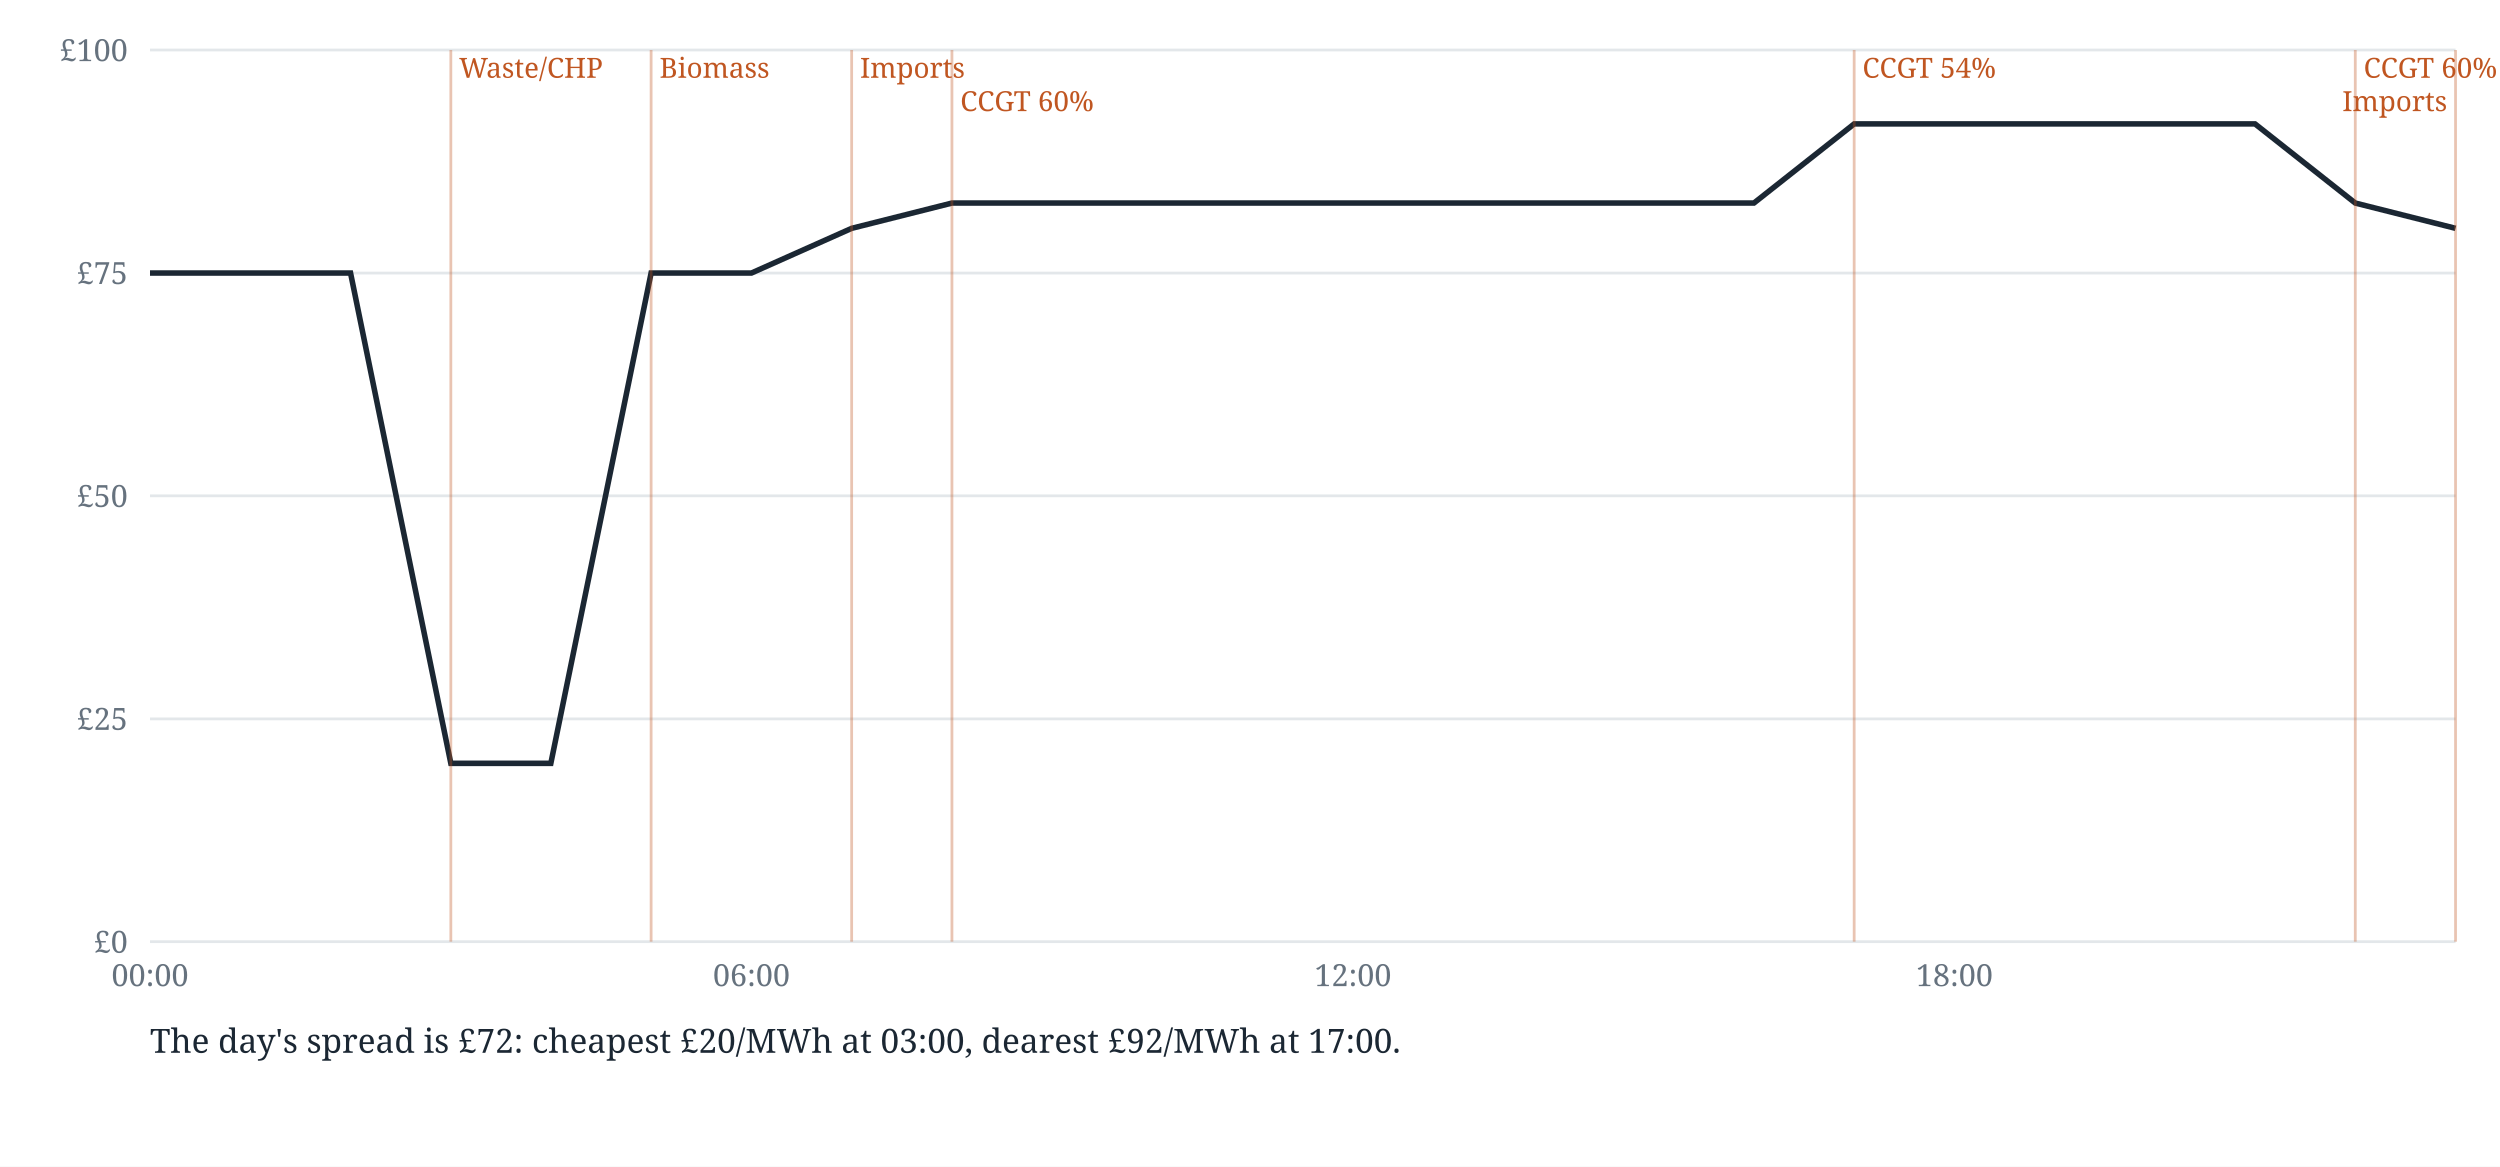
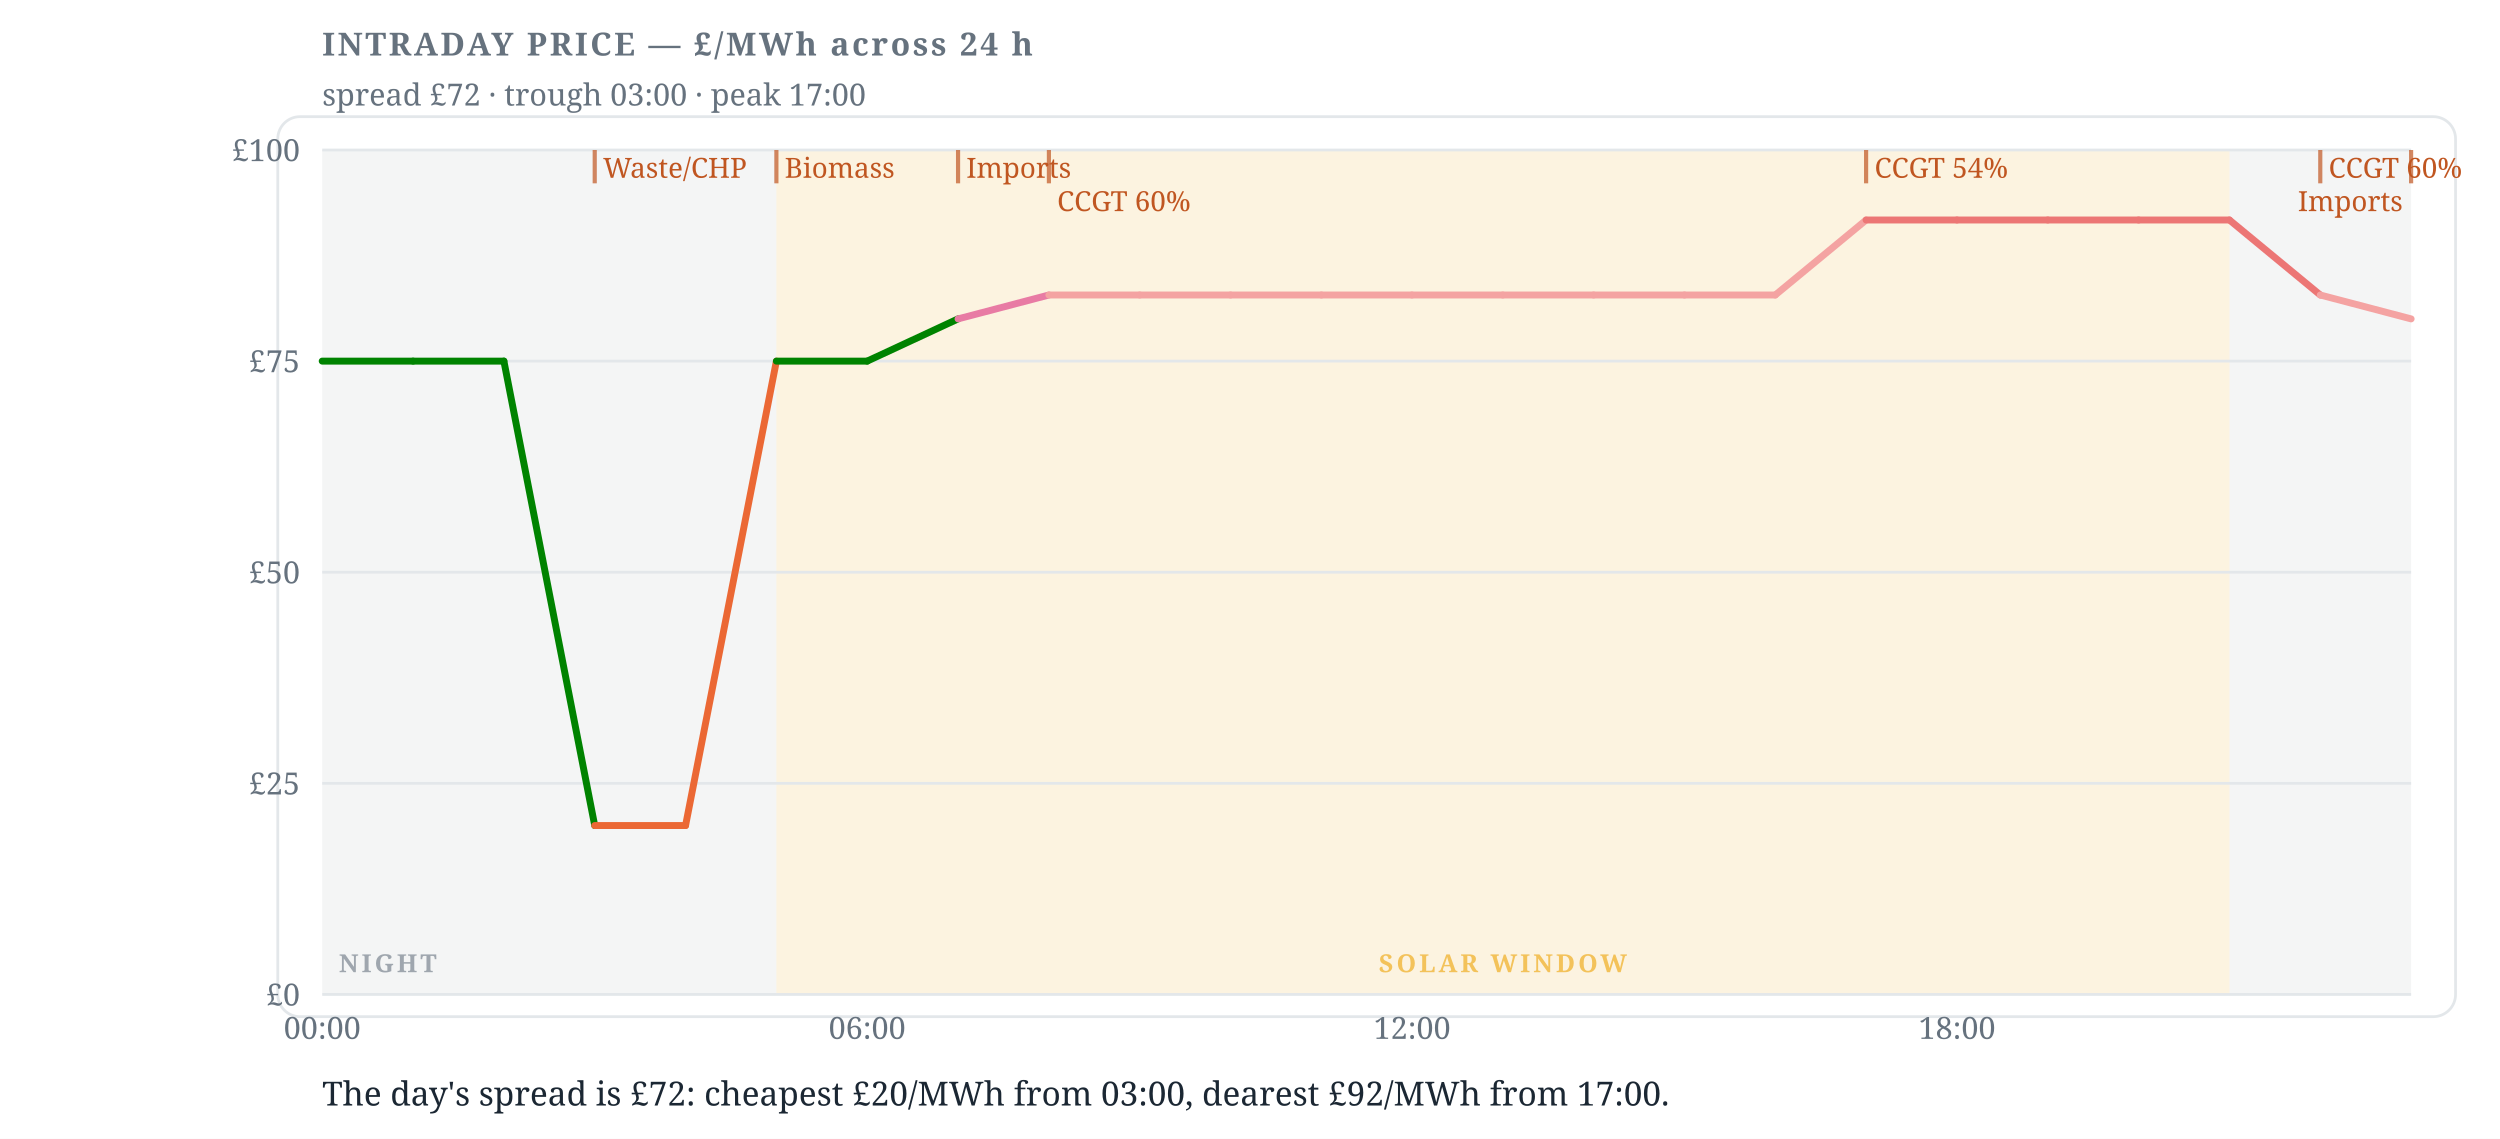
- <svg xmlns="http://www.w3.org/2000/svg" width="900" height="420" viewBox="0 0 900 420" font-family="Charter,Georgia,serif" data-tool="intraday">
-   <rect x="0" y="0" width="900" height="420" fill="#ffffff" />
-   <line x1="54" y1="339" x2="884" y2="339" stroke="#e3e7ea" stroke-width="1" />
-   <text x="46" y="343" font-size="11" text-anchor="end" fill="#66727e">£0</text>
-   <line x1="54" y1="258.8" x2="884" y2="258.8" stroke="#e3e7ea" stroke-width="1" />
-   <text x="46" y="262.75" font-size="11" text-anchor="end" fill="#66727e">£25</text>
-   <line x1="54" y1="178.5" x2="884" y2="178.5" stroke="#e3e7ea" stroke-width="1" />
-   <text x="46" y="182.5" font-size="11" text-anchor="end" fill="#66727e">£50</text>
-   <line x1="54" y1="98.3" x2="884" y2="98.3" stroke="#e3e7ea" stroke-width="1" />
-   <text x="46" y="102.25" font-size="11" text-anchor="end" fill="#66727e">£75</text>
-   <line x1="54" y1="18" x2="884" y2="18" stroke="#e3e7ea" stroke-width="1" />
-   <text x="46" y="22" font-size="11" text-anchor="end" fill="#66727e">£100</text>
-   <text x="54" y="355" font-size="11" text-anchor="middle" fill="#66727e">00:00</text>
-   <text x="270.52" y="355" font-size="11" text-anchor="middle" fill="#66727e">06:00</text>
-   <text x="487.04" y="355" font-size="11" text-anchor="middle" fill="#66727e">12:00</text>
-   <text x="703.57" y="355" font-size="11" text-anchor="middle" fill="#66727e">18:00</text>
-   <polyline data-flat-shape="" points="54,98.3 90.1,98.3 126.2,98.3 162.3,274.8 198.3,274.8 234.4,98.3 270.5,98.3 306.6,82.2 342.7,73.1 378.8,73.1 414.9,73.1 451,73.1 487,73.1 523.1,73.1 559.2,73.1 595.3,73.1 631.4,73.1 667.5,44.6 703.6,44.6 739.7,44.6 775.7,44.6 811.8,44.6 847.9,73.1 884,82.2" fill="none" stroke="#1b2733" stroke-width="2" />
-   <line x1="162.3" y1="18" x2="162.3" y2="339" stroke="#C05621" stroke-width="1" opacity="0.35" />
-   <text x="165.26" y="28" font-size="10" fill="#C05621">Waste/CHP</text>
-   <line x1="234.4" y1="18" x2="234.4" y2="339" stroke="#C05621" stroke-width="1" opacity="0.35" />
-   <text x="237.43" y="28" font-size="10" fill="#C05621">Biomass</text>
-   <line x1="306.6" y1="18" x2="306.6" y2="339" stroke="#C05621" stroke-width="1" opacity="0.35" />
-   <text x="309.61" y="28" font-size="10" fill="#C05621">Imports</text>
-   <line x1="342.7" y1="18" x2="342.7" y2="339" stroke="#C05621" stroke-width="1" opacity="0.35" />
-   <text x="345.7" y="40" font-size="10" fill="#C05621">CCGT 60%</text>
-   <line x1="667.5" y1="18" x2="667.5" y2="339" stroke="#C05621" stroke-width="1" opacity="0.35" />
-   <text x="670.48" y="28" font-size="10" fill="#C05621">CCGT 54%</text>
-   <line x1="847.9" y1="18" x2="847.9" y2="339" stroke="#C05621" stroke-width="1" opacity="0.35" />
-   <text x="850.91" y="28" font-size="10" fill="#C05621">CCGT 60%</text>
-   <line x1="884" y1="18" x2="884" y2="339" stroke="#C05621" stroke-width="1" opacity="0.35" />
-   <text x="881" y="40" font-size="10" text-anchor="end" fill="#C05621">Imports</text>
+ <svg xmlns="http://www.w3.org/2000/svg" width="900" height="410" viewBox="0 0 900 410" font-family="Charter,Georgia,serif" data-tool="intraday">
+   <rect x="0" y="0" width="900" height="410" fill="#ffffff" />
+   <rect x="100" y="42" width="784" height="324" rx="8" fill="#ffffff" stroke="#e3e7ea" />
+   <text x="116" y="20" font-size="11.5" font-weight="700" letter-spacing=".08em" fill="#66727e">INTRADAY PRICE — £/MWh across 24 h</text>
+   <text x="116" y="38" font-size="11" fill="#66727e">spread £72 · trough 03:00 · peak 17:00</text>
+   <rect x="116" y="54" width="163.5" height="304" fill="#66727e12" />
+   <rect x="802.6" y="54" width="65.4" height="304" fill="#66727e12" />
+   <rect x="279.5" y="54" width="523.1" height="304" fill="#eda1001F" />
+   <g opacity="0.6">
+     <text x="122" y="350" font-size="9" font-weight="600" letter-spacing=".12em" fill="#66727e">NIGHT</text>
+   </g>
+   <g opacity="0.6">
+     <text x="541.04" y="350" font-size="9" font-weight="600" letter-spacing=".12em" text-anchor="middle" fill="#eda100">SOLAR WINDOW</text>
+   </g>
+   <line x1="116" y1="358" x2="868" y2="358" stroke="#e3e7ea" stroke-width="1" />
+   <text x="108" y="362" font-size="11" text-anchor="end" fill="#66727e">£0</text>
+   <line x1="116" y1="282" x2="868" y2="282" stroke="#e3e7ea" stroke-width="1" />
+   <text x="108" y="286" font-size="11" text-anchor="end" fill="#66727e">£25</text>
+   <line x1="116" y1="206" x2="868" y2="206" stroke="#e3e7ea" stroke-width="1" />
+   <text x="108" y="210" font-size="11" text-anchor="end" fill="#66727e">£50</text>
+   <line x1="116" y1="130" x2="868" y2="130" stroke="#e3e7ea" stroke-width="1" />
+   <text x="108" y="134" font-size="11" text-anchor="end" fill="#66727e">£75</text>
+   <line x1="116" y1="54" x2="868" y2="54" stroke="#e3e7ea" stroke-width="1" />
+   <text x="108" y="58" font-size="11" text-anchor="end" fill="#66727e">£100</text>
+   <text x="116" y="374" font-size="11" text-anchor="middle" fill="#66727e">00:00</text>
+   <text x="312.17" y="374" font-size="11" text-anchor="middle" fill="#66727e">06:00</text>
+   <text x="508.35" y="374" font-size="11" text-anchor="middle" fill="#66727e">12:00</text>
+   <text x="704.52" y="374" font-size="11" text-anchor="middle" fill="#66727e">18:00</text>
+   <g data-flat-shape="">
+     <line x1="116" y1="130" x2="148.7" y2="130" stroke="#008300" stroke-width="2.5" stroke-linecap="round" />
+     <line x1="148.7" y1="130" x2="181.4" y2="130" stroke="#008300" stroke-width="2.5" stroke-linecap="round" />
+     <line x1="181.4" y1="130" x2="214.1" y2="297.2" stroke="#008300" stroke-width="2.5" stroke-linecap="round" />
+     <line x1="214.1" y1="297.2" x2="246.8" y2="297.2" stroke="#eb6834" stroke-width="2.5" stroke-linecap="round" />
+     <line x1="246.8" y1="297.2" x2="279.5" y2="130" stroke="#eb6834" stroke-width="2.5" stroke-linecap="round" />
+     <line x1="279.5" y1="130" x2="312.2" y2="130" stroke="#008300" stroke-width="2.5" stroke-linecap="round" />
+     <line x1="312.2" y1="130" x2="344.9" y2="114.8" stroke="#008300" stroke-width="2.5" stroke-linecap="round" />
+     <line x1="344.9" y1="114.8" x2="377.6" y2="106.2" stroke="#e87ba4" stroke-width="2.5" stroke-linecap="round" />
+     <line x1="377.6" y1="106.2" x2="410.3" y2="106.2" stroke="#f4a3a2" stroke-width="2.5" stroke-linecap="round" />
+     <line x1="410.3" y1="106.2" x2="443" y2="106.2" stroke="#f4a3a2" stroke-width="2.5" stroke-linecap="round" />
+     <line x1="443" y1="106.2" x2="475.7" y2="106.2" stroke="#f4a3a2" stroke-width="2.5" stroke-linecap="round" />
+     <line x1="475.7" y1="106.2" x2="508.3" y2="106.2" stroke="#f4a3a2" stroke-width="2.5" stroke-linecap="round" />
+     <line x1="508.3" y1="106.2" x2="541" y2="106.2" stroke="#f4a3a2" stroke-width="2.5" stroke-linecap="round" />
+     <line x1="541" y1="106.2" x2="573.7" y2="106.2" stroke="#f4a3a2" stroke-width="2.5" stroke-linecap="round" />
+     <line x1="573.7" y1="106.2" x2="606.4" y2="106.2" stroke="#f4a3a2" stroke-width="2.5" stroke-linecap="round" />
+     <line x1="606.4" y1="106.2" x2="639.1" y2="106.2" stroke="#f4a3a2" stroke-width="2.5" stroke-linecap="round" />
+     <line x1="639.1" y1="106.2" x2="671.8" y2="79.2" stroke="#f4a3a2" stroke-width="2.5" stroke-linecap="round" />
+     <line x1="671.8" y1="79.2" x2="704.5" y2="79.2" stroke="#ec7675" stroke-width="2.5" stroke-linecap="round" />
+     <line x1="704.5" y1="79.2" x2="737.2" y2="79.2" stroke="#ec7675" stroke-width="2.5" stroke-linecap="round" />
+     <line x1="737.2" y1="79.2" x2="769.9" y2="79.2" stroke="#ec7675" stroke-width="2.5" stroke-linecap="round" />
+     <line x1="769.9" y1="79.2" x2="802.6" y2="79.2" stroke="#ec7675" stroke-width="2.5" stroke-linecap="round" />
+     <line x1="802.6" y1="79.2" x2="835.3" y2="106.2" stroke="#ec7675" stroke-width="2.5" stroke-linecap="round" />
+     <line x1="835.3" y1="106.2" x2="868" y2="114.8" stroke="#f4a3a2" stroke-width="2.5" stroke-linecap="round" />
+   </g>
+   <line x1="214.1" y1="54" x2="214.1" y2="66" stroke="#C05621" stroke-width="1.5" opacity="0.7" />
+   <text x="217.09" y="64" font-size="10" fill="#C05621">Waste/CHP</text>
+   <line x1="279.5" y1="54" x2="279.5" y2="66" stroke="#C05621" stroke-width="1.5" opacity="0.7" />
+   <text x="282.48" y="64" font-size="10" fill="#C05621">Biomass</text>
+   <line x1="344.9" y1="54" x2="344.9" y2="66" stroke="#C05621" stroke-width="1.5" opacity="0.7" />
+   <text x="347.87" y="64" font-size="10" fill="#C05621">Imports</text>
+   <line x1="377.6" y1="54" x2="377.6" y2="66" stroke="#C05621" stroke-width="1.5" opacity="0.7" />
+   <text x="380.57" y="76" font-size="10" fill="#C05621">CCGT 60%</text>
+   <line x1="671.8" y1="54" x2="671.8" y2="66" stroke="#C05621" stroke-width="1.5" opacity="0.7" />
+   <text x="674.83" y="64" font-size="10" fill="#C05621">CCGT 54%</text>
+   <line x1="835.3" y1="54" x2="835.3" y2="66" stroke="#C05621" stroke-width="1.5" opacity="0.7" />
+   <text x="838.3" y="64" font-size="10" fill="#C05621">CCGT 60%</text>
+   <line x1="868" y1="54" x2="868" y2="66" stroke="#C05621" stroke-width="1.5" opacity="0.7" />
+   <text x="865" y="76" font-size="10" text-anchor="end" fill="#C05621">Imports</text>
  <g data-verdict="">
-     <text x="54" y="379" font-size="12" fill="#1b2733">The day's spread is £72: cheapest £20/MWh at 03:00, dearest £92/MWh at 17:00.</text>
+     <text x="116" y="398" font-size="12" fill="#1b2733">The day's spread is £72: cheapest £20/MWh from 03:00, dearest £92/MWh from 17:00.</text>
  </g>
</svg>
